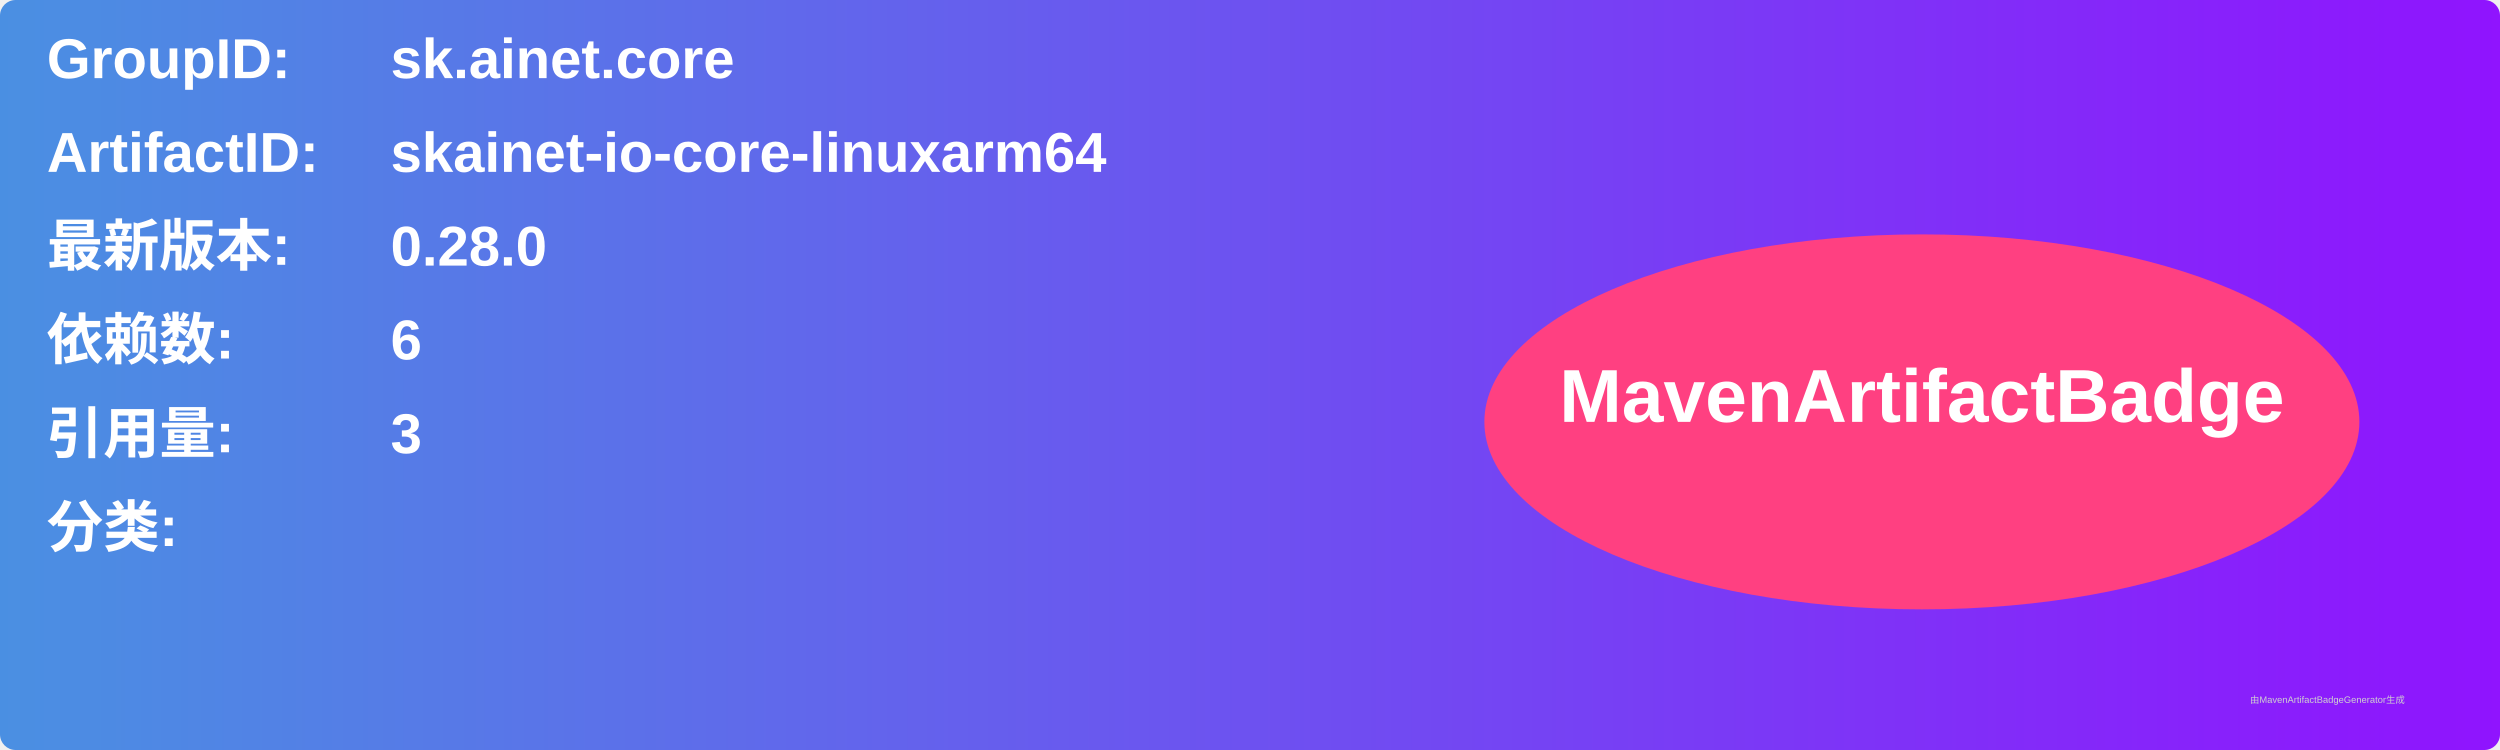
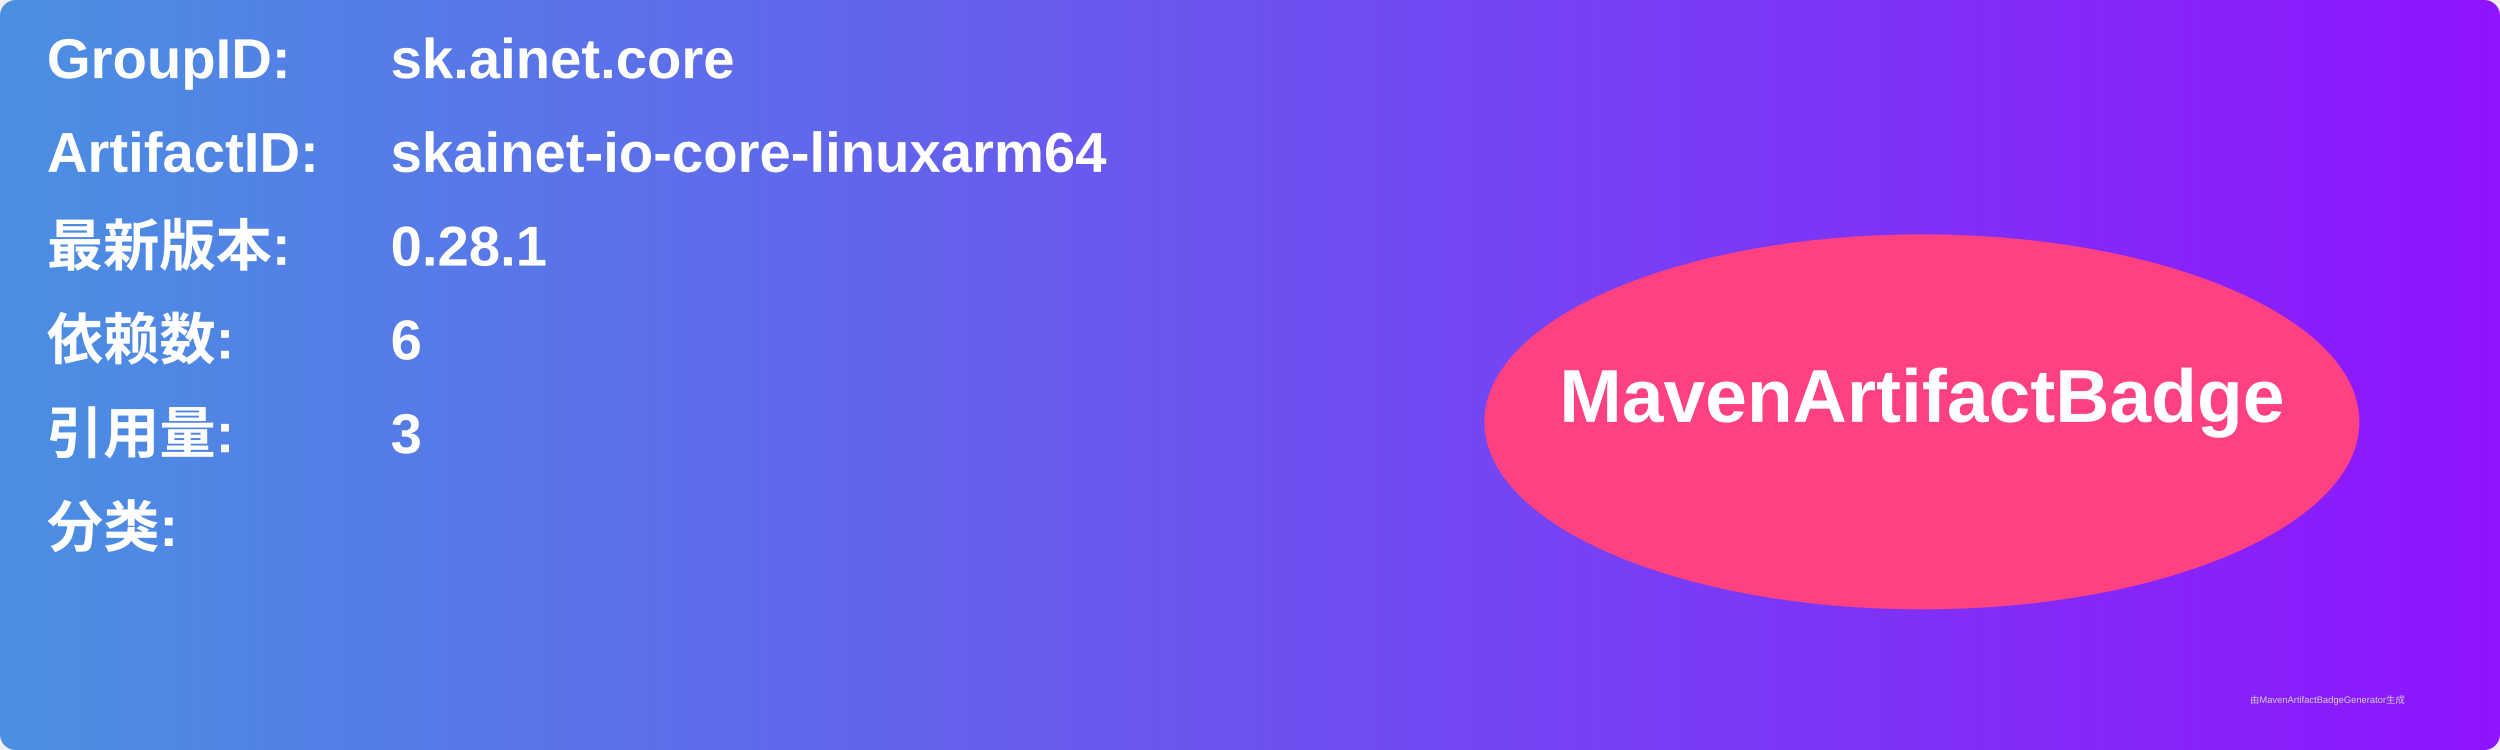
<svg xmlns="http://www.w3.org/2000/svg" width="800" height="240" viewBox="0 0 800 240">
  <linearGradient id="grad" x1="0%" y1="0%" x2="100%" y2="0%">
    <stop offset="0%" stop-color="#4a90e2" />
    <stop offset="100%" stop-color="#9013fe" />
  </linearGradient>
  <rect width="100%" height="100%" rx="5" ry="5" fill="url(#grad)" />
  <g transform="translate(15, 15)">
    <text x="0" y="10" font-family="Arial" font-size="18" fill="white" font-weight="bold" width="260">GroupID:</text>
    <text x="110" y="10" font-family="Arial" font-size="18" fill="white" font-weight="bold" width="460">sk.ainet.core</text>
    <text x="0" y="40" font-family="Arial" font-size="18" fill="white" font-weight="bold" width="260">ArtifactID:</text>
    <text x="110" y="40" font-family="Arial" font-size="18" fill="white" font-weight="bold" width="460">skainet-io-core-linuxarm64</text>
    <text x="0" y="70" font-family="Arial" font-size="18" fill="white" font-weight="bold">最新版本:</text>
    <text x="110" y="70" font-family="Arial" font-size="18" fill="white" font-weight="bold">
-       <tspan font-weight="bold">0.28.0</tspan>
+       <tspan font-weight="bold">0.28.1</tspan>
    </text>
    <text x="0" y="100" font-family="Arial" font-size="18" fill="white" font-weight="bold">依赖数: </text>
    <text x="110" y="100" font-family="Arial" font-size="18" fill="white">
      <tspan font-weight="bold">6</tspan>
    </text>
    <text x="0" y="130" font-family="Arial" font-size="18" fill="white" font-weight="bold">引用量: </text>
    <text x="110" y="130" font-family="Arial" font-size="18" fill="white">
      <tspan font-weight="bold">3</tspan>
    </text>
    <text x="0" y="160" font-family="Arial" font-size="18" fill="white" font-weight="bold">分类:</text>
    <text x="10" y="190" font-family="Arial" font-size="10" fill="white">
      <tspan font-weight="bold" />
    </text>
    <ellipse cx="600" cy="120" rx="140" ry="60" fill="#ff4081" />
    <text x="600" y="120" text-anchor="middle" font-family="Arial" font-size="24" fill="white" font-weight="bold">MavenArtifactBadge</text>
  </g>
  <text x="720" y="225" font-family="Arial" font-size="3" fill="#d0d0d0">由MavenArtifactBadgeGenerator生成</text>
</svg>
